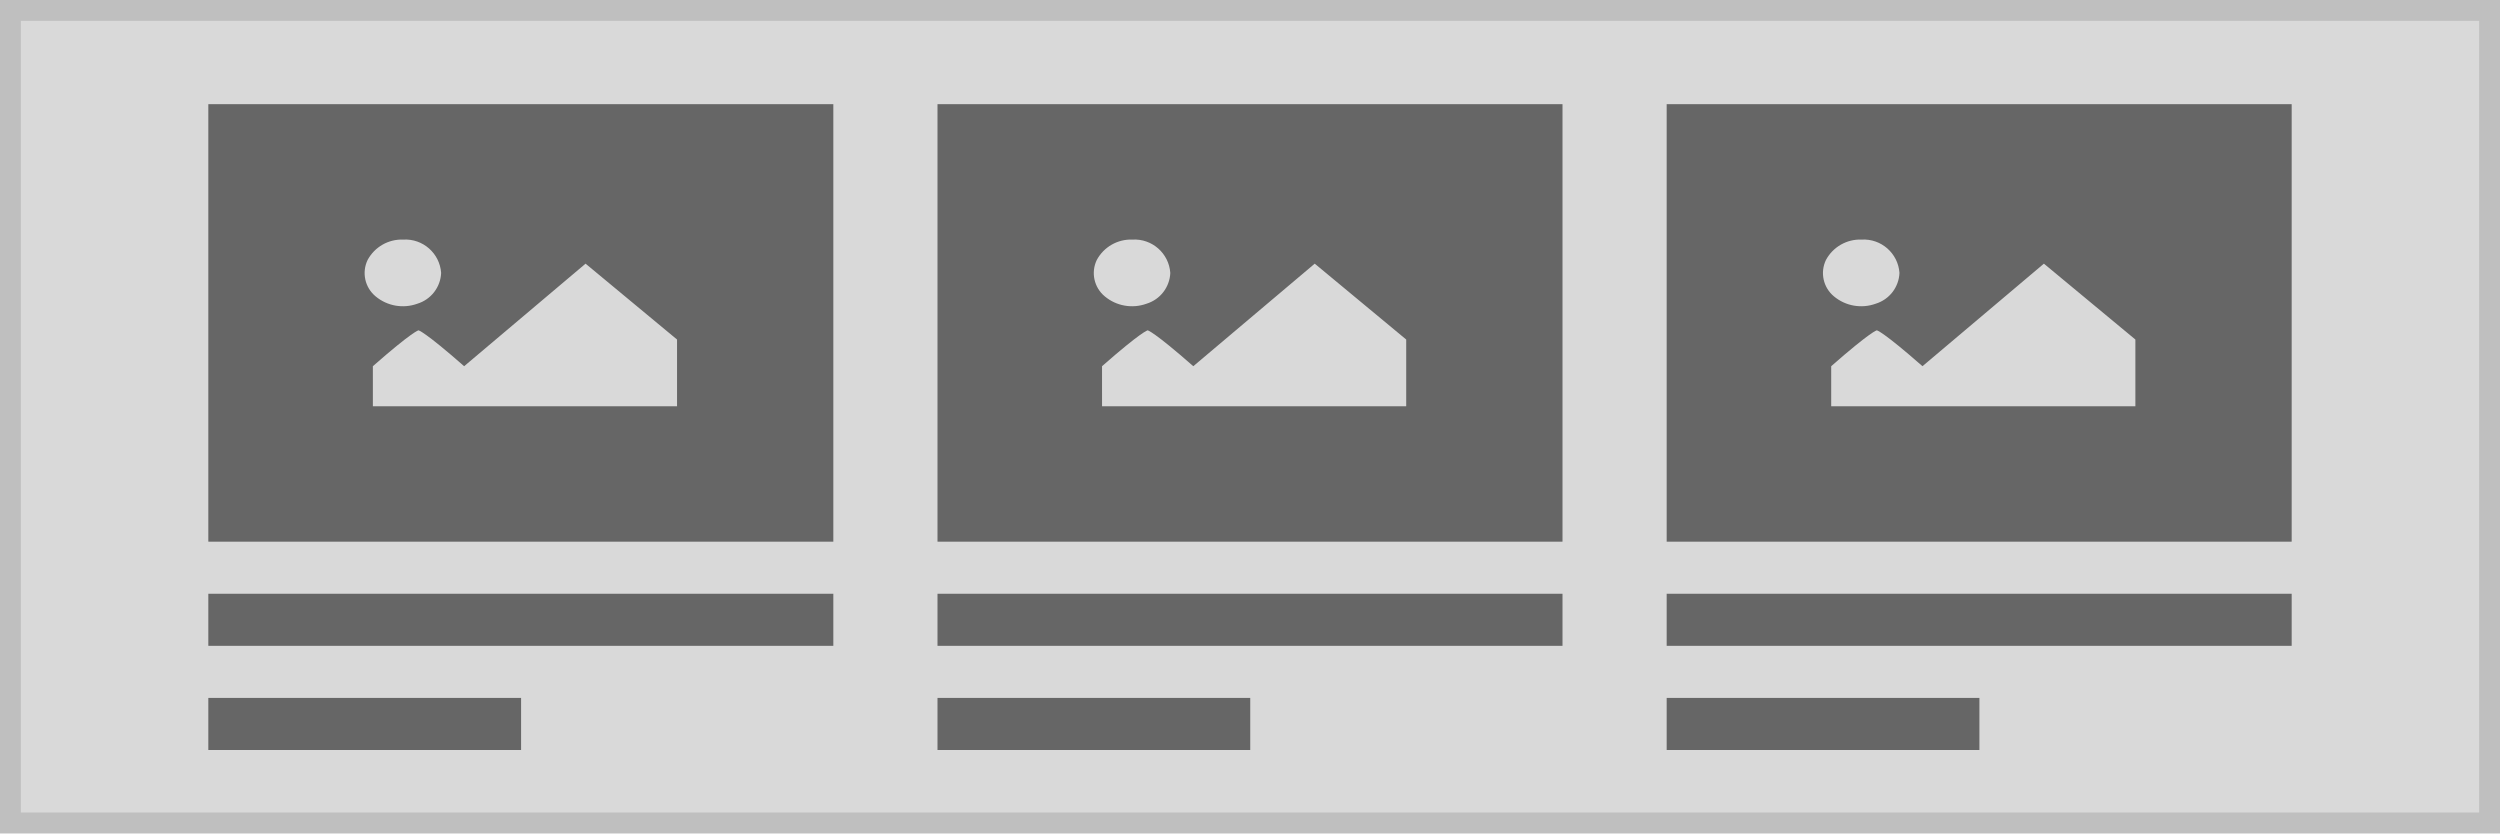
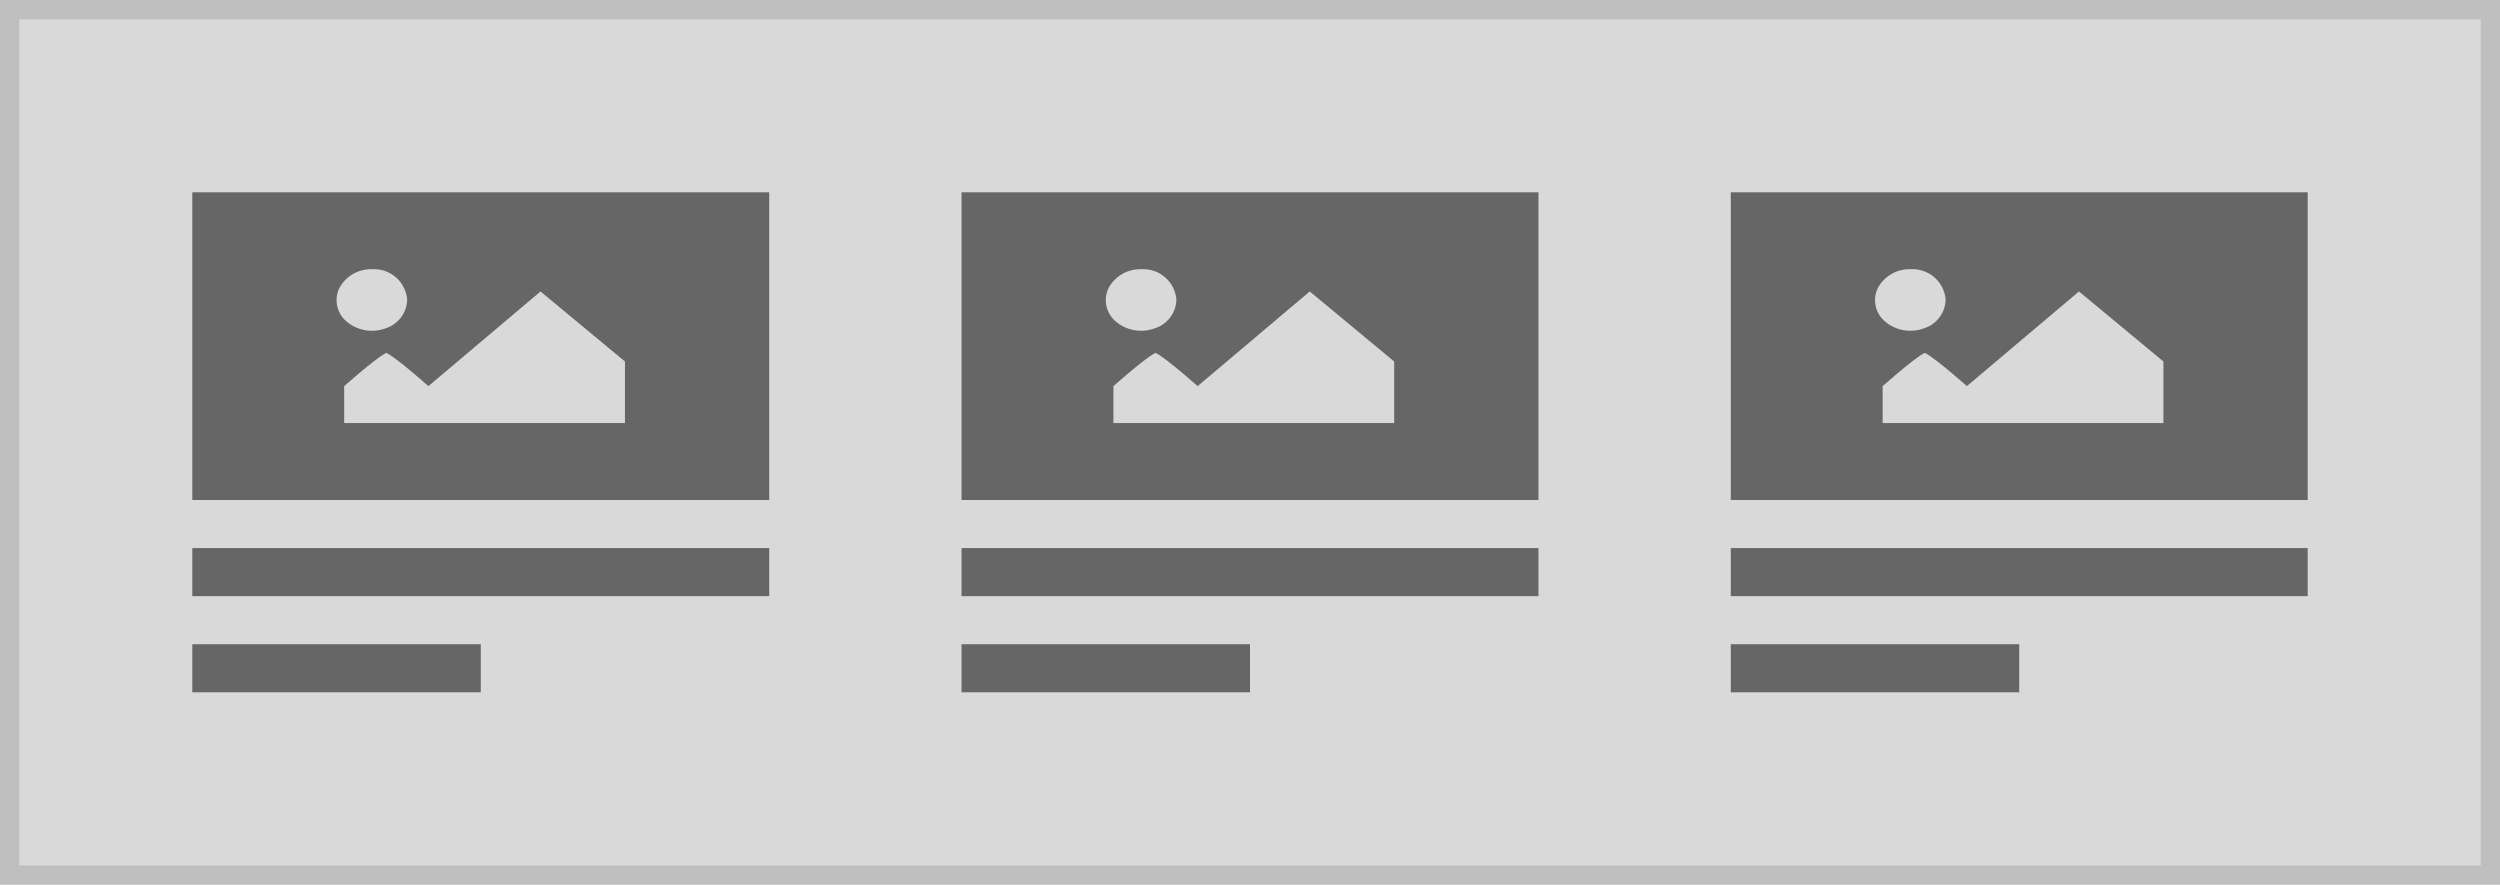
- <svg xmlns="http://www.w3.org/2000/svg" width="240" height="80" viewBox="0 0 240 80">
+ <svg xmlns="http://www.w3.org/2000/svg" width="260" height="92" viewBox="0 0 260 92">
  <g transform="translate(-1 -1)">
    <g transform="translate(1 1)" fill="#d9d9d9" stroke="#bfbfbf" stroke-miterlimit="10" stroke-width="2">
-       <rect width="240" height="80" stroke="none" />
-       <rect x="1" y="1" width="238" height="78" fill="none" />
+       <rect width="260" height="92" stroke="none" />
+       <rect x="1" y="1" width="258" height="90" fill="none" />
    </g>
-     <rect width="60" height="5" transform="translate(21 58)" fill="#666" />
-     <rect width="30.024" height="5" transform="translate(21 68)" fill="#666" />
-     <g transform="translate(21 11)">
-       <rect width="60" height="42" fill="#666" />
-       <path d="M46.046,15.045A3.729,3.729,0,0,0,42.622,17a2.9,2.9,0,0,0,.771,3.5A4.082,4.082,0,0,0,47.4,21.2a3.229,3.229,0,0,0,2.279-2.958A3.446,3.446,0,0,0,46.046,15.045Zm-2.92,16h29.2V24.64l-8.781-7.284L51.887,27.2c-3.81-3.344-4.381-3.446-4.381-3.446s-.571.1-4.381,3.446Z" transform="translate(-27.33 -2.045)" fill="#d9d9d9" />
+     <g transform="translate(-20 6)">
+       <rect width="60" height="5" transform="translate(41 52)" fill="#666" />
+       <rect width="30" height="5" transform="translate(41 62)" fill="#666" />
+       <rect width="60" height="32" transform="translate(41 15)" fill="#666" />
+       <path d="M46.046,15.045A3.729,3.729,0,0,0,42.622,17a2.9,2.9,0,0,0,.771,3.5A4.082,4.082,0,0,0,47.4,21.2a3.229,3.229,0,0,0,2.279-2.958A3.446,3.446,0,0,0,46.046,15.045Zm-2.92,16h29.2V24.64l-8.781-7.284L51.887,27.2c-3.81-3.344-4.381-3.446-4.381-3.446s-.571.1-4.381,3.446Z" transform="translate(13.67 7.955)" fill="#d9d9d9" />
    </g>
-     <g transform="translate(70)">
-       <rect width="60" height="5" transform="translate(21 58)" fill="#666" />
-       <rect width="30.024" height="5" transform="translate(21 68)" fill="#666" />
-       <g transform="translate(21 11)">
-         <rect width="60" height="42" fill="#666" />
-         <path d="M46.046,15.045A3.729,3.729,0,0,0,42.622,17a2.9,2.9,0,0,0,.771,3.5A4.082,4.082,0,0,0,47.4,21.2a3.229,3.229,0,0,0,2.279-2.958A3.446,3.446,0,0,0,46.046,15.045Zm-2.92,16h29.2V24.64l-8.781-7.284L51.887,27.2c-3.81-3.344-4.381-3.446-4.381-3.446s-.571.1-4.381,3.446Z" transform="translate(-27.33 -2.045)" fill="#d9d9d9" />
-       </g>
+     <g transform="translate(60 6)">
+       <rect width="60" height="5" transform="translate(41 52)" fill="#666" />
+       <rect width="30" height="5" transform="translate(41 62)" fill="#666" />
+       <rect width="60" height="32" transform="translate(41 15)" fill="#666" />
+       <path d="M46.046,15.045A3.729,3.729,0,0,0,42.622,17a2.9,2.9,0,0,0,.771,3.5A4.082,4.082,0,0,0,47.4,21.2a3.229,3.229,0,0,0,2.279-2.958A3.446,3.446,0,0,0,46.046,15.045Zm-2.92,16h29.2V24.64l-8.781-7.284L51.887,27.2c-3.81-3.344-4.381-3.446-4.381-3.446s-.571.1-4.381,3.446Z" transform="translate(13.67 7.955)" fill="#d9d9d9" />
    </g>
-     <g transform="translate(140)">
-       <rect width="60" height="5" transform="translate(21 58)" fill="#666" />
-       <rect width="30.024" height="5" transform="translate(21 68)" fill="#666" />
-       <g transform="translate(21 11)">
-         <rect width="60" height="42" fill="#666" />
-         <path d="M46.046,15.045A3.729,3.729,0,0,0,42.622,17a2.9,2.9,0,0,0,.771,3.5A4.082,4.082,0,0,0,47.4,21.2a3.229,3.229,0,0,0,2.279-2.958A3.446,3.446,0,0,0,46.046,15.045Zm-2.92,16h29.2V24.64l-8.781-7.284L51.887,27.2c-3.81-3.344-4.381-3.446-4.381-3.446s-.571.1-4.381,3.446Z" transform="translate(-27.33 -2.045)" fill="#d9d9d9" />
-       </g>
+     <g transform="translate(140 6)">
+       <rect width="60" height="5" transform="translate(41 52)" fill="#666" />
+       <rect width="30" height="5" transform="translate(41 62)" fill="#666" />
+       <rect width="60" height="32" transform="translate(41 15)" fill="#666" />
+       <path d="M46.046,15.045A3.729,3.729,0,0,0,42.622,17a2.9,2.9,0,0,0,.771,3.5A4.082,4.082,0,0,0,47.4,21.2a3.229,3.229,0,0,0,2.279-2.958A3.446,3.446,0,0,0,46.046,15.045Zm-2.92,16h29.2V24.64l-8.781-7.284L51.887,27.2c-3.81-3.344-4.381-3.446-4.381-3.446s-.571.1-4.381,3.446Z" transform="translate(13.67 7.955)" fill="#d9d9d9" />
    </g>
  </g>
</svg>
